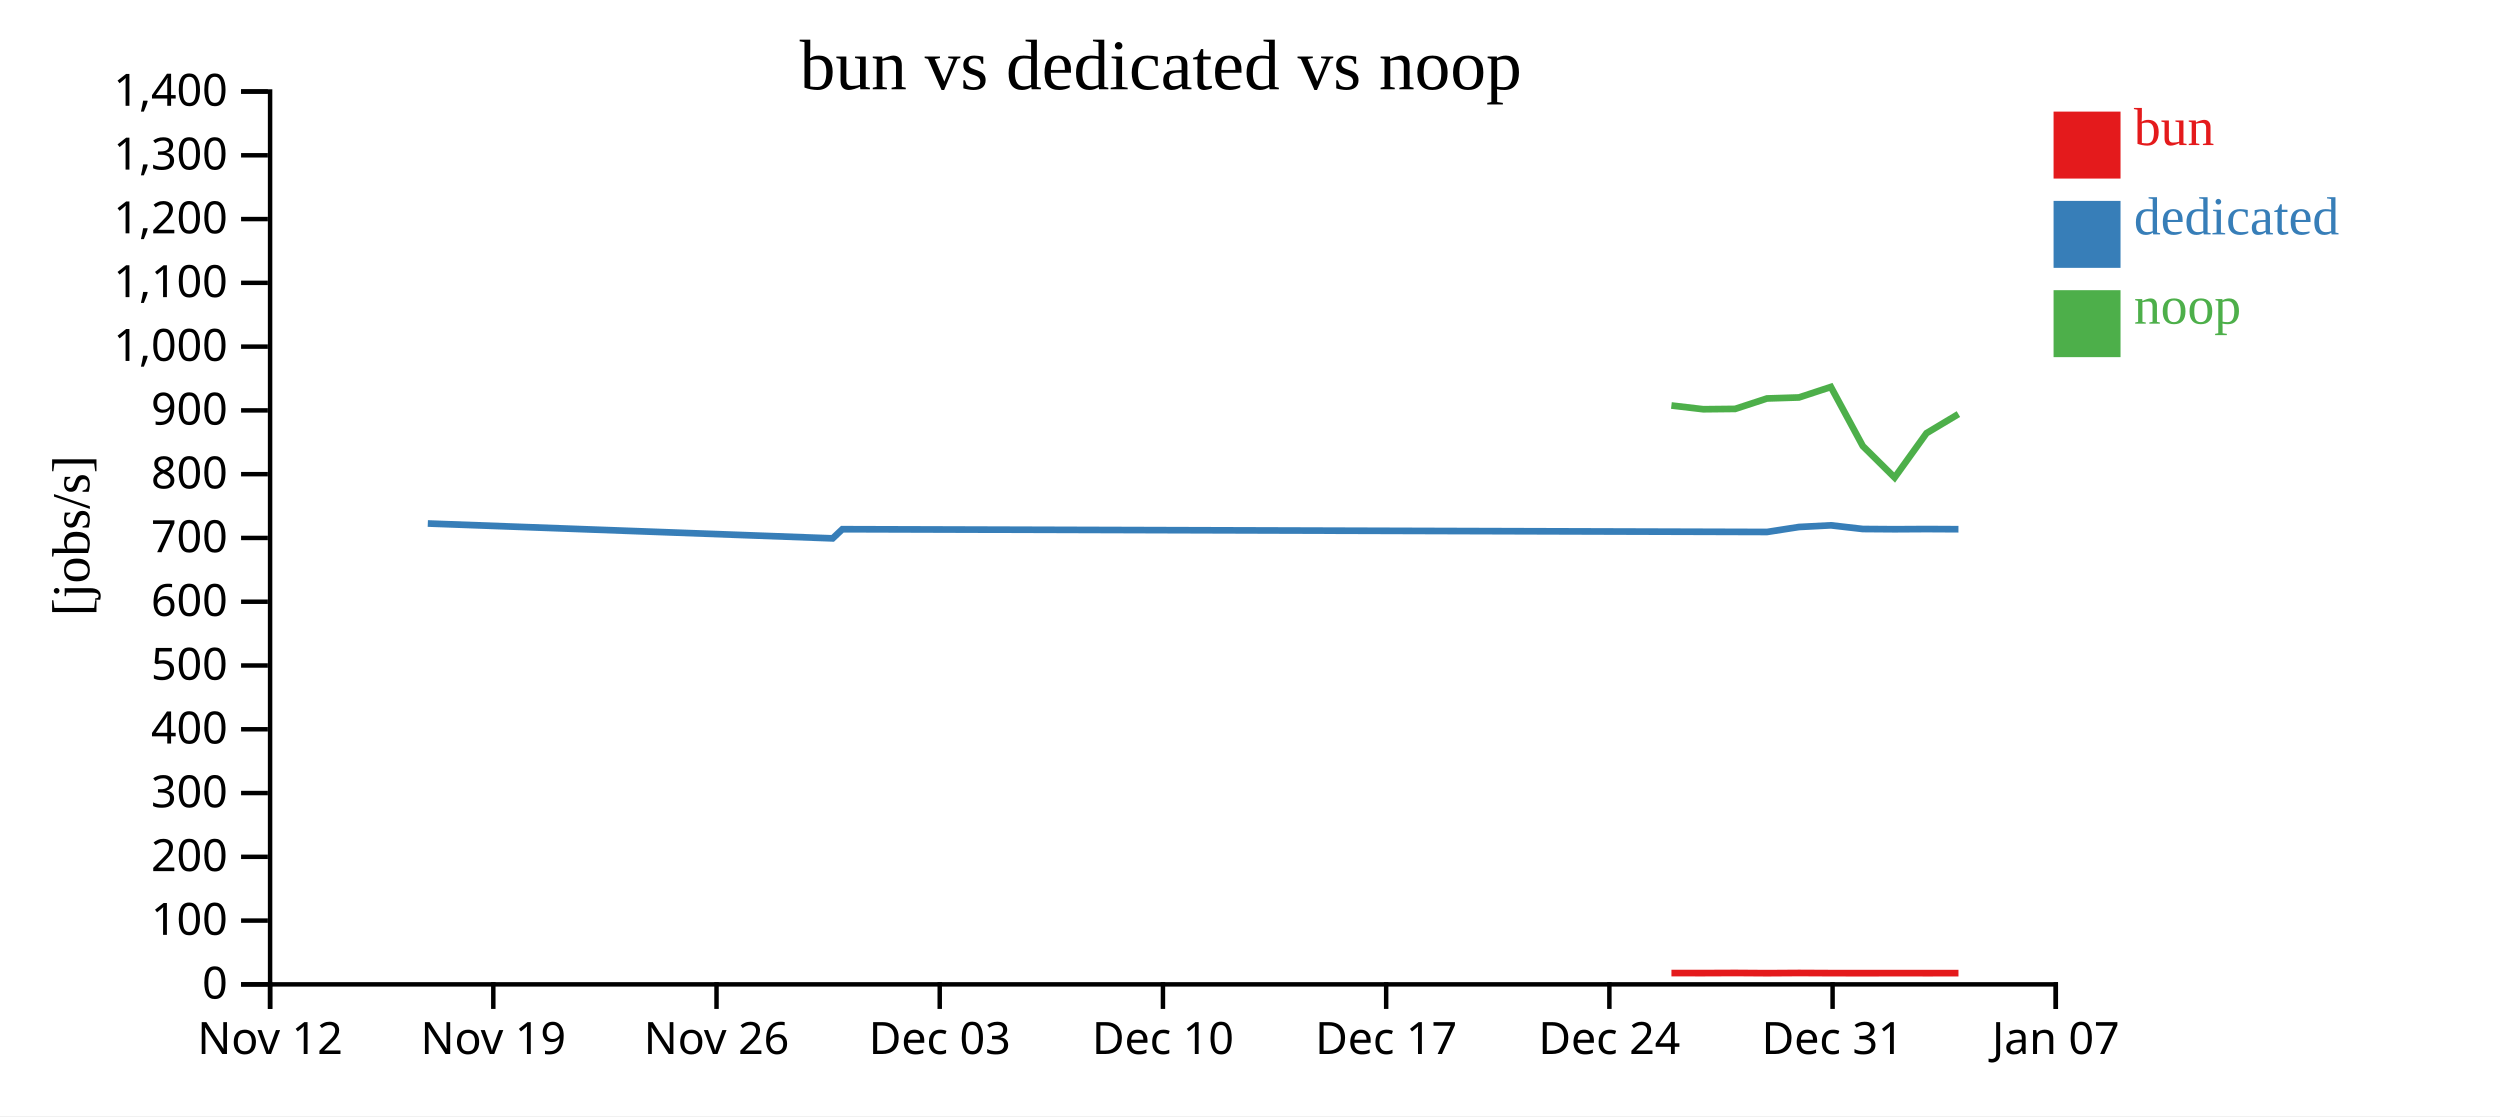
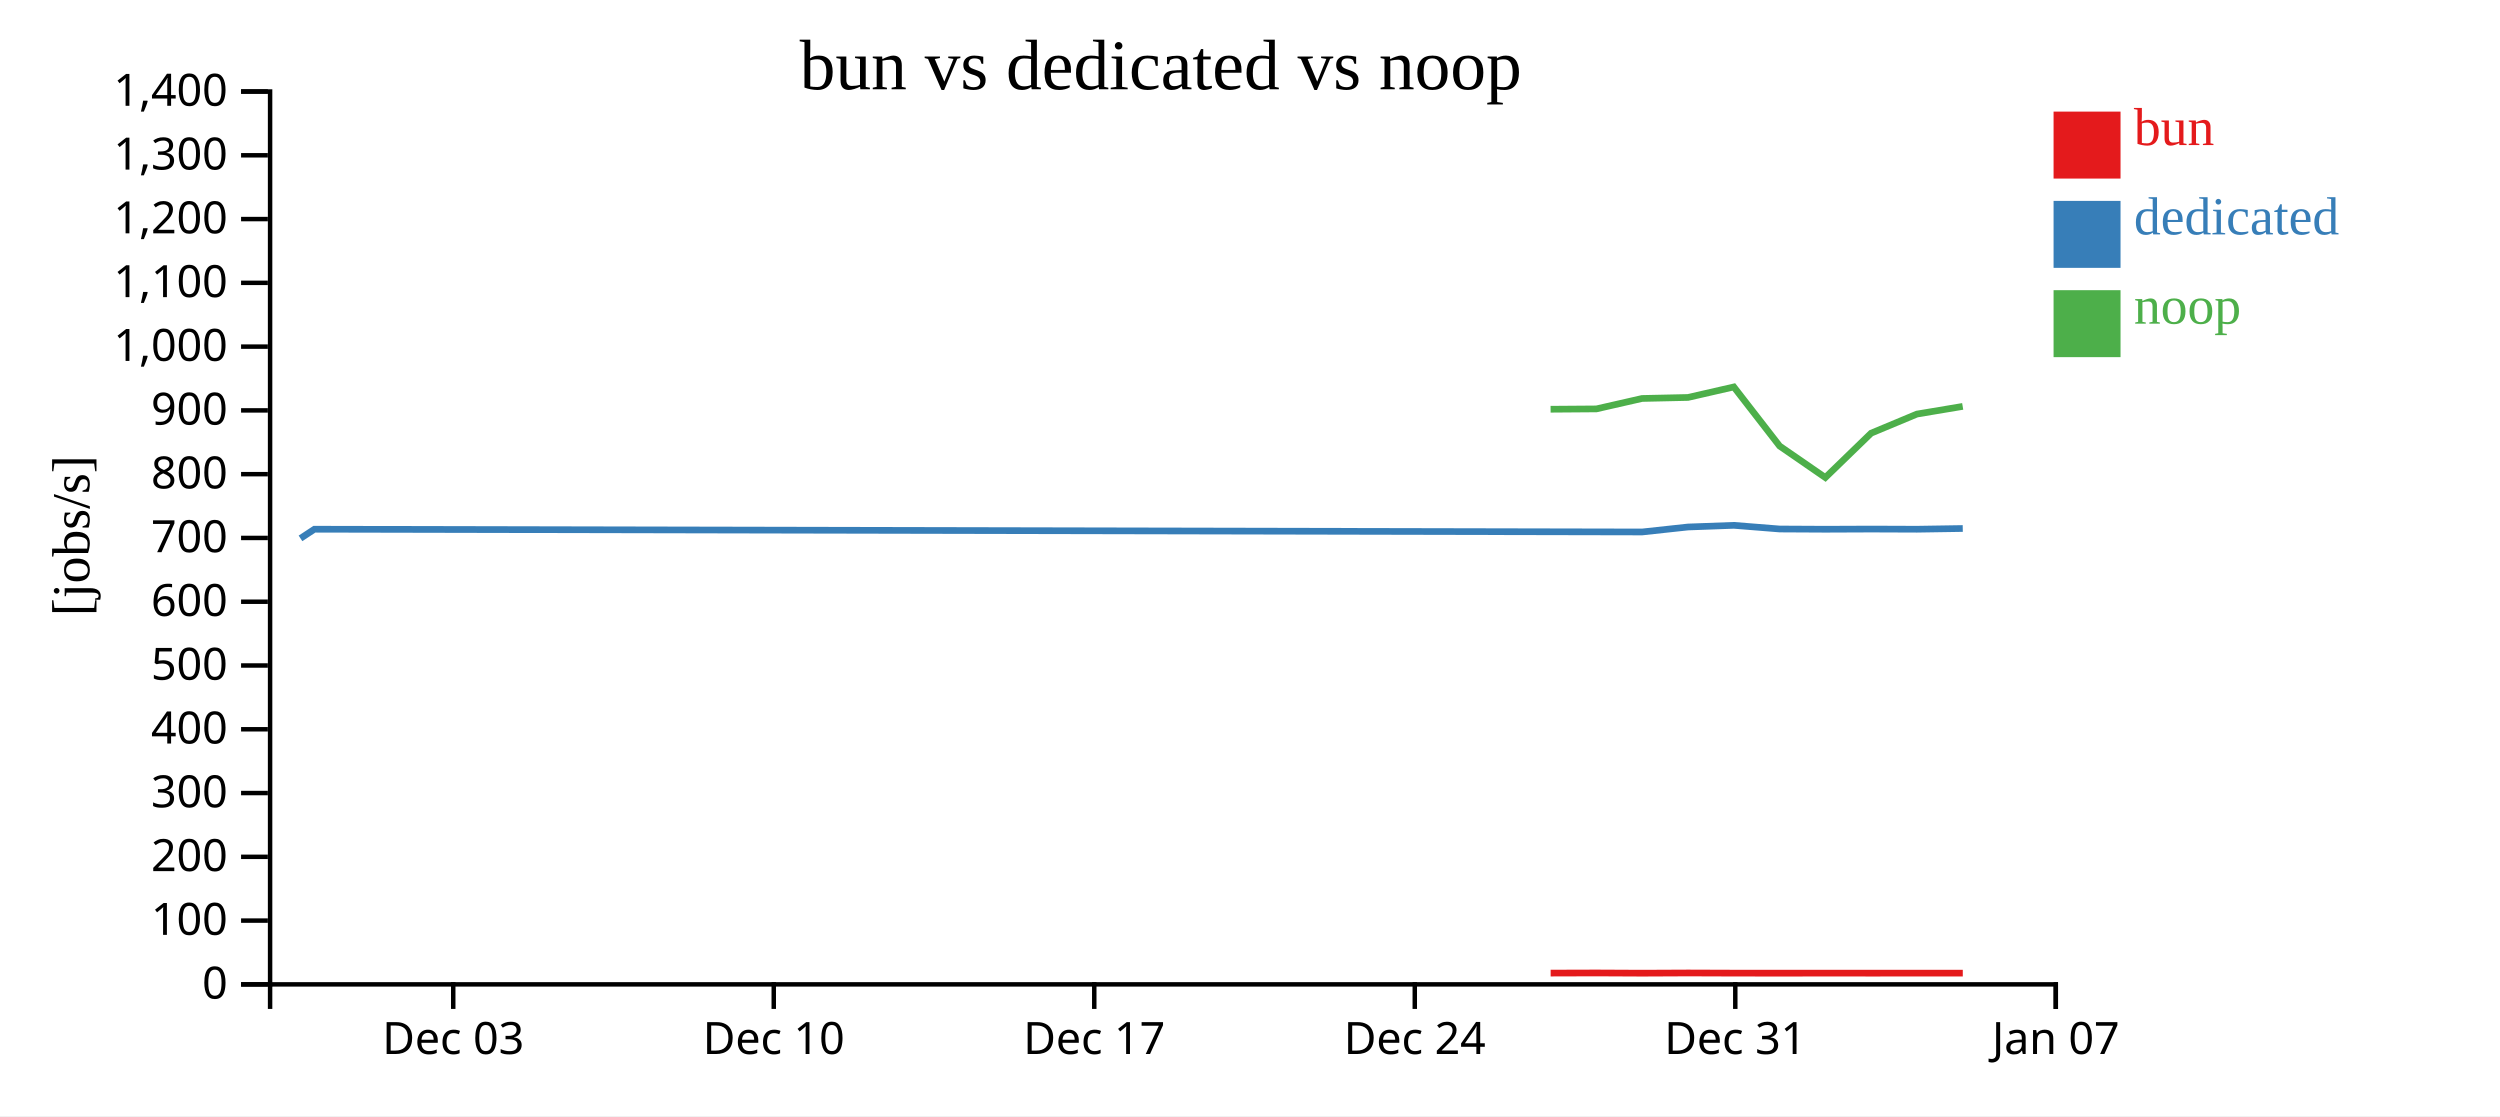
<svg xmlns="http://www.w3.org/2000/svg" width="560" height="250">
  <rect width="100%" height="100%" fill="white" />
  <g transform="translate(60,20)">
    <g transform="translate(0,200)" fill="none" font-size="10" font-family="sans-serif" text-anchor="middle">
      <path class="domain" stroke="currentColor" d="M0.5,6V0.5H400.5V6" />
-       <g class="tick" opacity="1" transform="translate(0.5,0)">
-         <line stroke="currentColor" y2="6" />
-         <text fill="currentColor" y="9" dy="0.71em">Nov 12</text>
-       </g>
-       <g class="tick" opacity="1" transform="translate(50.5,0)">
-         <line stroke="currentColor" y2="6" />
-         <text fill="currentColor" y="9" dy="0.71em">Nov 19</text>
-       </g>
-       <g class="tick" opacity="1" transform="translate(100.5,0)">
-         <line stroke="currentColor" y2="6" />
-         <text fill="currentColor" y="9" dy="0.71em">Nov 26</text>
-       </g>
-       <g class="tick" opacity="1" transform="translate(150.5,0)">
+       <g class="tick" opacity="1" transform="translate(41.52564,0)">
        <line stroke="currentColor" y2="6" />
        <text fill="currentColor" y="9" dy="0.71em">Dec 03</text>
      </g>
-       <g class="tick" opacity="1" transform="translate(200.5,0)">
+       <g class="tick" opacity="1" transform="translate(113.3205,0)">
        <line stroke="currentColor" y2="6" />
        <text fill="currentColor" y="9" dy="0.71em">Dec 10</text>
      </g>
-       <g class="tick" opacity="1" transform="translate(250.5,0)">
+       <g class="tick" opacity="1" transform="translate(185.1154,0)">
        <line stroke="currentColor" y2="6" />
        <text fill="currentColor" y="9" dy="0.71em">Dec 17</text>
      </g>
-       <g class="tick" opacity="1" transform="translate(300.5,0)">
+       <g class="tick" opacity="1" transform="translate(256.9103,0)">
        <line stroke="currentColor" y2="6" />
        <text fill="currentColor" y="9" dy="0.71em">Dec 24</text>
      </g>
-       <g class="tick" opacity="1" transform="translate(350.5,0)">
+       <g class="tick" opacity="1" transform="translate(328.7051,0)">
        <line stroke="currentColor" y2="6" />
        <text fill="currentColor" y="9" dy="0.71em">Dec 31</text>
      </g>
      <g class="tick" opacity="1" transform="translate(400.5,0)">
        <line stroke="currentColor" y2="6" />
        <text fill="currentColor" y="9" dy="0.71em">Jan 07</text>
      </g>
    </g>
    <g fill="none" font-size="10" font-family="sans-serif" text-anchor="end">
      <path class="domain" stroke="currentColor" d="M-6,200.5H0.5V0.5H-6" />
      <g class="tick" opacity="1" transform="translate(0,200.5)">
        <line stroke="currentColor" x2="-6" />
        <text fill="currentColor" x="-9" dy="0.32em">0</text>
      </g>
      <g class="tick" opacity="1" transform="translate(0,186.2143)">
        <line stroke="currentColor" x2="-6" />
        <text fill="currentColor" x="-9" dy="0.32em">100</text>
      </g>
      <g class="tick" opacity="1" transform="translate(0,171.9286)">
        <line stroke="currentColor" x2="-6" />
        <text fill="currentColor" x="-9" dy="0.32em">200</text>
      </g>
      <g class="tick" opacity="1" transform="translate(0,157.6429)">
        <line stroke="currentColor" x2="-6" />
        <text fill="currentColor" x="-9" dy="0.32em">300</text>
      </g>
      <g class="tick" opacity="1" transform="translate(0,143.3571)">
        <line stroke="currentColor" x2="-6" />
        <text fill="currentColor" x="-9" dy="0.32em">400</text>
      </g>
      <g class="tick" opacity="1" transform="translate(0,129.0714)">
        <line stroke="currentColor" x2="-6" />
        <text fill="currentColor" x="-9" dy="0.32em">500</text>
      </g>
      <g class="tick" opacity="1" transform="translate(0,114.7857)">
        <line stroke="currentColor" x2="-6" />
        <text fill="currentColor" x="-9" dy="0.32em">600</text>
      </g>
      <g class="tick" opacity="1" transform="translate(0,100.5)">
        <line stroke="currentColor" x2="-6" />
        <text fill="currentColor" x="-9" dy="0.32em">700</text>
      </g>
      <g class="tick" opacity="1" transform="translate(0,86.21429)">
        <line stroke="currentColor" x2="-6" />
        <text fill="currentColor" x="-9" dy="0.32em">800</text>
      </g>
      <g class="tick" opacity="1" transform="translate(0,71.92857)">
        <line stroke="currentColor" x2="-6" />
        <text fill="currentColor" x="-9" dy="0.32em">900</text>
      </g>
      <g class="tick" opacity="1" transform="translate(0,57.64286)">
        <line stroke="currentColor" x2="-6" />
        <text fill="currentColor" x="-9" dy="0.32em">1,000</text>
      </g>
      <g class="tick" opacity="1" transform="translate(0,43.35714)">
        <line stroke="currentColor" x2="-6" />
        <text fill="currentColor" x="-9" dy="0.32em">1,100</text>
      </g>
      <g class="tick" opacity="1" transform="translate(0,29.07143)">
        <line stroke="currentColor" x2="-6" />
        <text fill="currentColor" x="-9" dy="0.32em">1,200</text>
      </g>
      <g class="tick" opacity="1" transform="translate(0,14.78571)">
        <line stroke="currentColor" x2="-6" />
        <text fill="currentColor" x="-9" dy="0.32em">1,300</text>
      </g>
      <g class="tick" opacity="1" transform="translate(0,0.5)">
        <line stroke="currentColor" x2="-6" />
        <text fill="currentColor" x="-9" dy="0.32em">1,400</text>
      </g>
    </g>
    <text text-anchor="middle" style="font-size: 12px" transform="rotate(-90)" y="-40" x="-100">[jobs/s]</text>
    <text text-anchor="middle" style="font-size: 16px" y="0" x="200">bun vs dedicated vs noop</text>
-     <path class="line" fill="none" stroke="#e41a1c" stroke-width="1.5" d="M314.401,197.966L321.543,197.973L328.688,197.943L335.82,197.992L342.978,197.946L350.133,197.981L357.28,197.992L364.409,197.98L371.553,197.987L378.697,197.983" />
-     <path class="line" fill="none" stroke="#377eb8" stroke-width="1.5" d="M35.827,97.264L126.519,100.596L128.69,98.544L335.814,99.162L342.971,98.047L350.126,97.674L357.274,98.496L364.403,98.549L371.547,98.508L378.691,98.546" />
-     <path class="line" fill="none" stroke="#4daf4a" stroke-width="1.5" d="M314.392,70.831L321.535,71.67L328.679,71.593L335.805,69.258L342.963,69.031L350.118,66.676L357.265,79.912L364.394,86.971L371.538,77.031L378.682,72.752" />
+     <path class="line" fill="none" stroke="#e41a1c" stroke-width="1.5" d="M287.344,197.973L297.603,197.943L307.845,197.992L318.122,197.946L328.396,197.981L338.659,197.992L348.895,197.98L359.153,197.987L369.412,197.983L379.665,197.985" />
+     <path class="line" fill="none" stroke="#377eb8" stroke-width="1.5" d="M7.309,100.596L10.427,98.544L307.835,99.162L318.113,98.047L328.387,97.674L338.65,98.496L348.886,98.549L359.144,98.508L369.402,98.546L379.656,98.383" />
+     <path class="line" fill="none" stroke="#4daf4a" stroke-width="1.5" d="M287.332,71.67L297.591,71.593L307.823,69.258L318.101,69.031L328.375,66.676L338.637,79.912L348.874,86.971L359.132,77.031L369.39,72.752L379.644,71.033" />
    <rect class="dot" x="400" y="5" width="15" height="15" style="fill: #e41a1c;" />
    <rect class="dot" x="400" y="25" width="15" height="15" style="fill: #377eb8;" />
    <rect class="dot" x="400" y="45" width="15" height="15" style="fill: #4daf4a;" />
    <text class="label" x="418" y="12.5" style="fill: #e41a1c; alignment-baseline: middle;" text-anchor="left">bun</text>
    <text class="label" x="418" y="32.5" style="fill: #377eb8; alignment-baseline: middle;" text-anchor="left">dedicated</text>
    <text class="label" x="418" y="52.5" style="fill: #4daf4a; alignment-baseline: middle;" text-anchor="left">noop</text>
  </g>
</svg>
